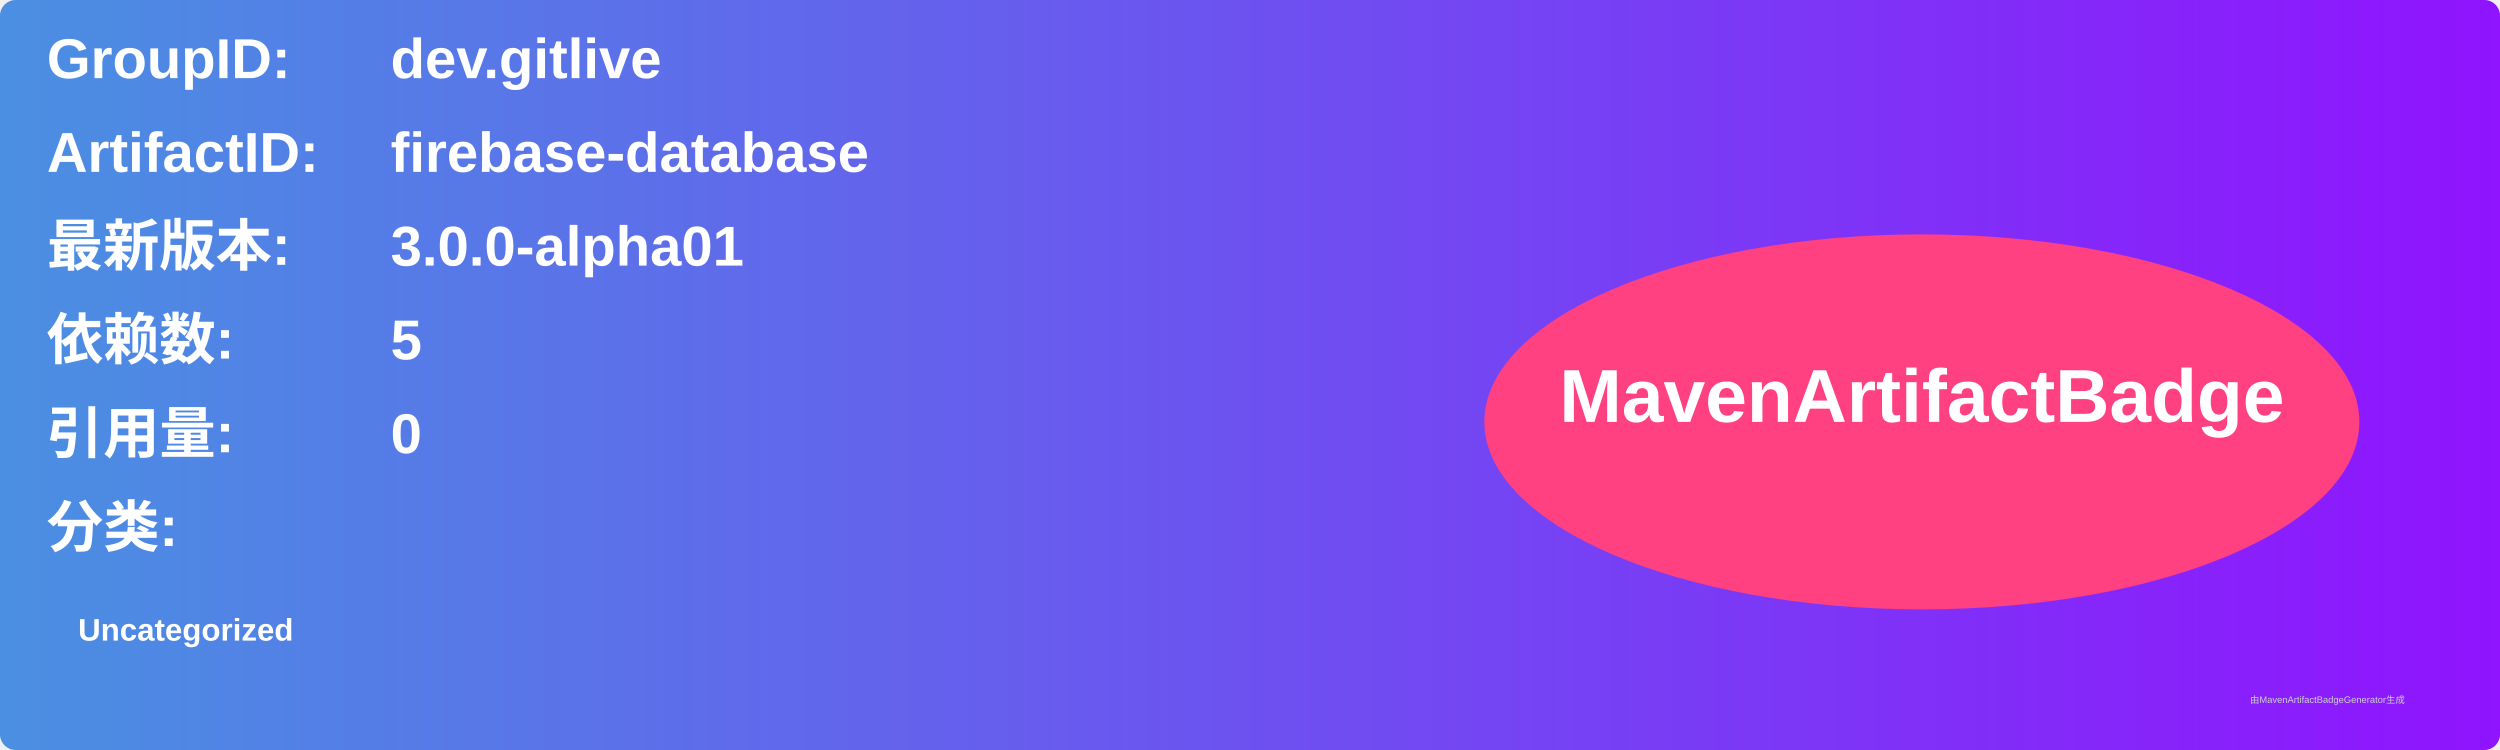
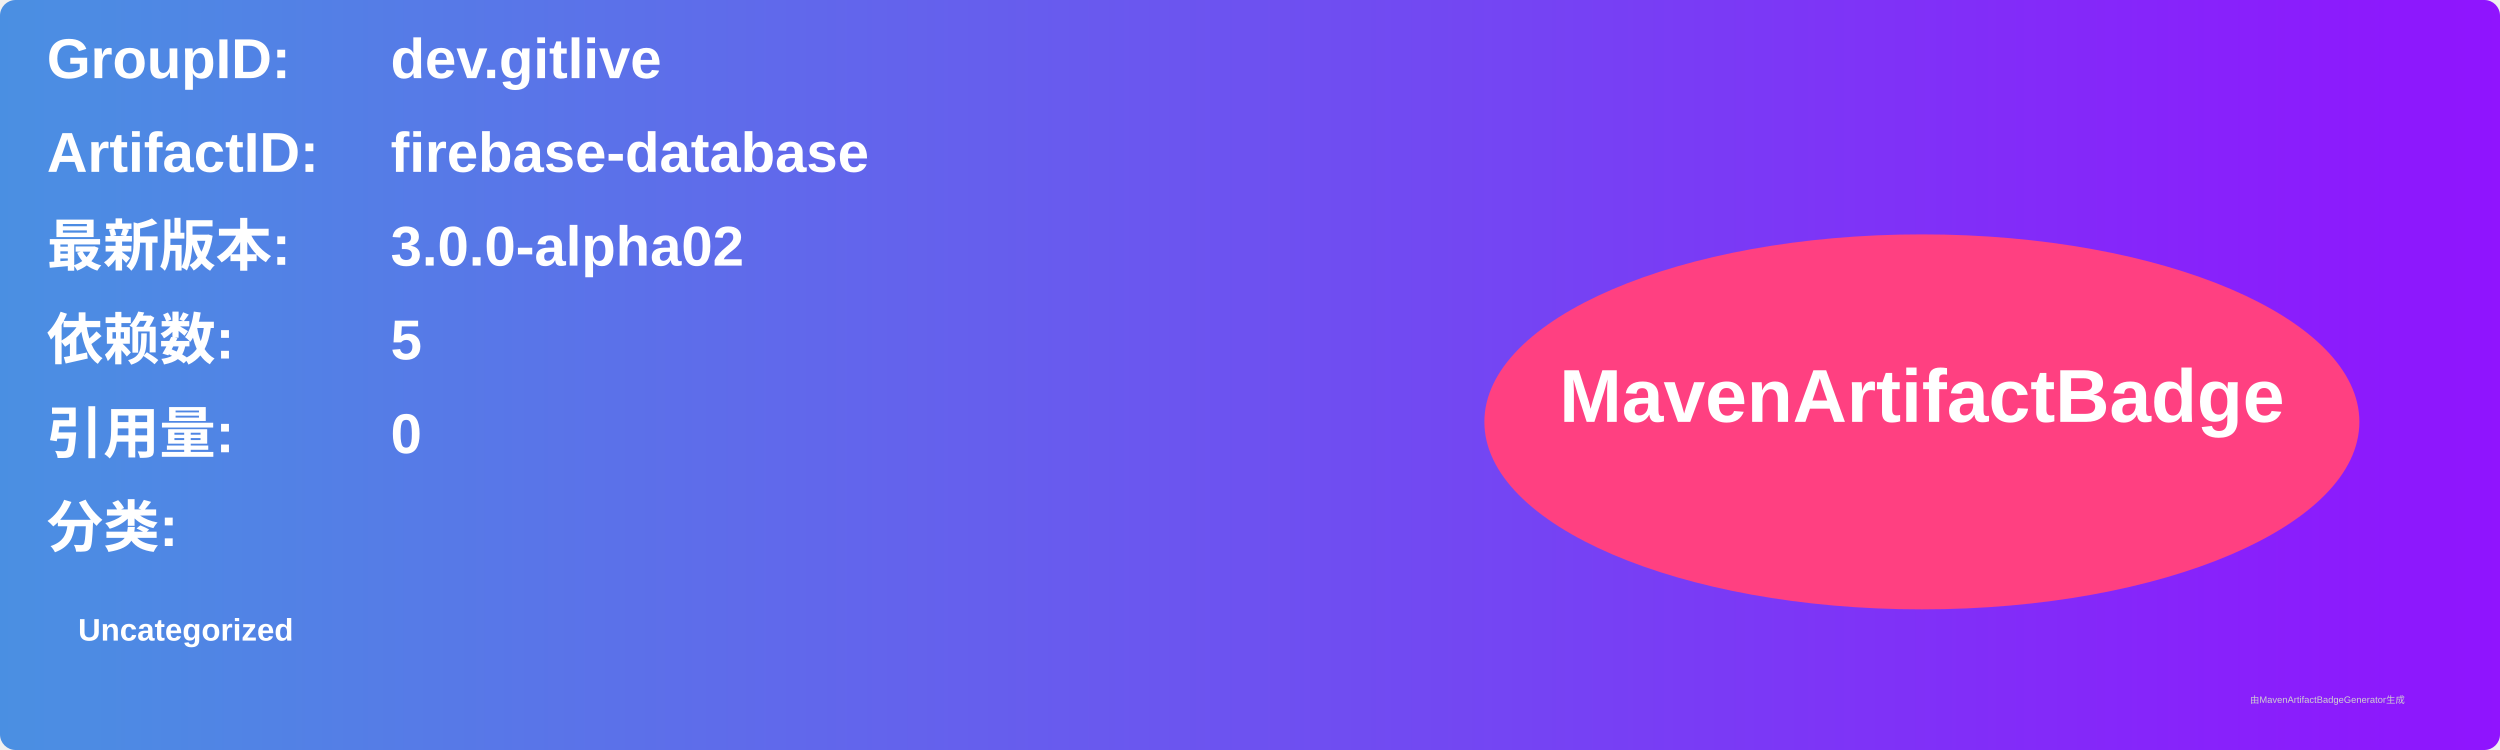
<svg xmlns="http://www.w3.org/2000/svg" width="800" height="240" viewBox="0 0 800 240">
  <linearGradient id="grad" x1="0%" y1="0%" x2="100%" y2="0%">
    <stop offset="0%" stop-color="#4a90e2" />
    <stop offset="100%" stop-color="#9013fe" />
  </linearGradient>
  <rect width="100%" height="100%" rx="5" ry="5" fill="url(#grad)" />
  <g transform="translate(15, 15)">
    <text x="0" y="10" font-family="Arial" font-size="18" fill="white" font-weight="bold" width="260">GroupID:</text>
    <text x="110" y="10" font-family="Arial" font-size="18" fill="white" font-weight="bold" width="460">dev.gitlive</text>
    <text x="0" y="40" font-family="Arial" font-size="18" fill="white" font-weight="bold" width="260">ArtifactID:</text>
    <text x="110" y="40" font-family="Arial" font-size="18" fill="white" font-weight="bold" width="460">firebase-database</text>
    <text x="0" y="70" font-family="Arial" font-size="18" fill="white" font-weight="bold">最新版本:</text>
    <text x="110" y="70" font-family="Arial" font-size="18" fill="white" font-weight="bold">
-       <tspan font-weight="bold">3.0.0-alpha01</tspan>
+       <tspan font-weight="bold">3.0.0-alpha02</tspan>
    </text>
    <text x="0" y="100" font-family="Arial" font-size="18" fill="white" font-weight="bold">依赖数: </text>
    <text x="110" y="100" font-family="Arial" font-size="18" fill="white">
      <tspan font-weight="bold">5</tspan>
    </text>
    <text x="0" y="130" font-family="Arial" font-size="18" fill="white" font-weight="bold">引用量: </text>
    <text x="110" y="130" font-family="Arial" font-size="18" fill="white">
      <tspan font-weight="bold">0</tspan>
    </text>
    <text x="0" y="160" font-family="Arial" font-size="18" fill="white" font-weight="bold">分类:</text>
    <text x="10" y="190" font-family="Arial" font-size="10" fill="white">
      <tspan font-weight="bold">Uncategorized</tspan>
    </text>
    <ellipse cx="600" cy="120" rx="140" ry="60" fill="#ff4081" />
    <text x="600" y="120" text-anchor="middle" font-family="Arial" font-size="24" fill="white" font-weight="bold">MavenArtifactBadge</text>
  </g>
  <text x="720" y="225" font-family="Arial" font-size="3" fill="#d0d0d0">由MavenArtifactBadgeGenerator生成</text>
</svg>
